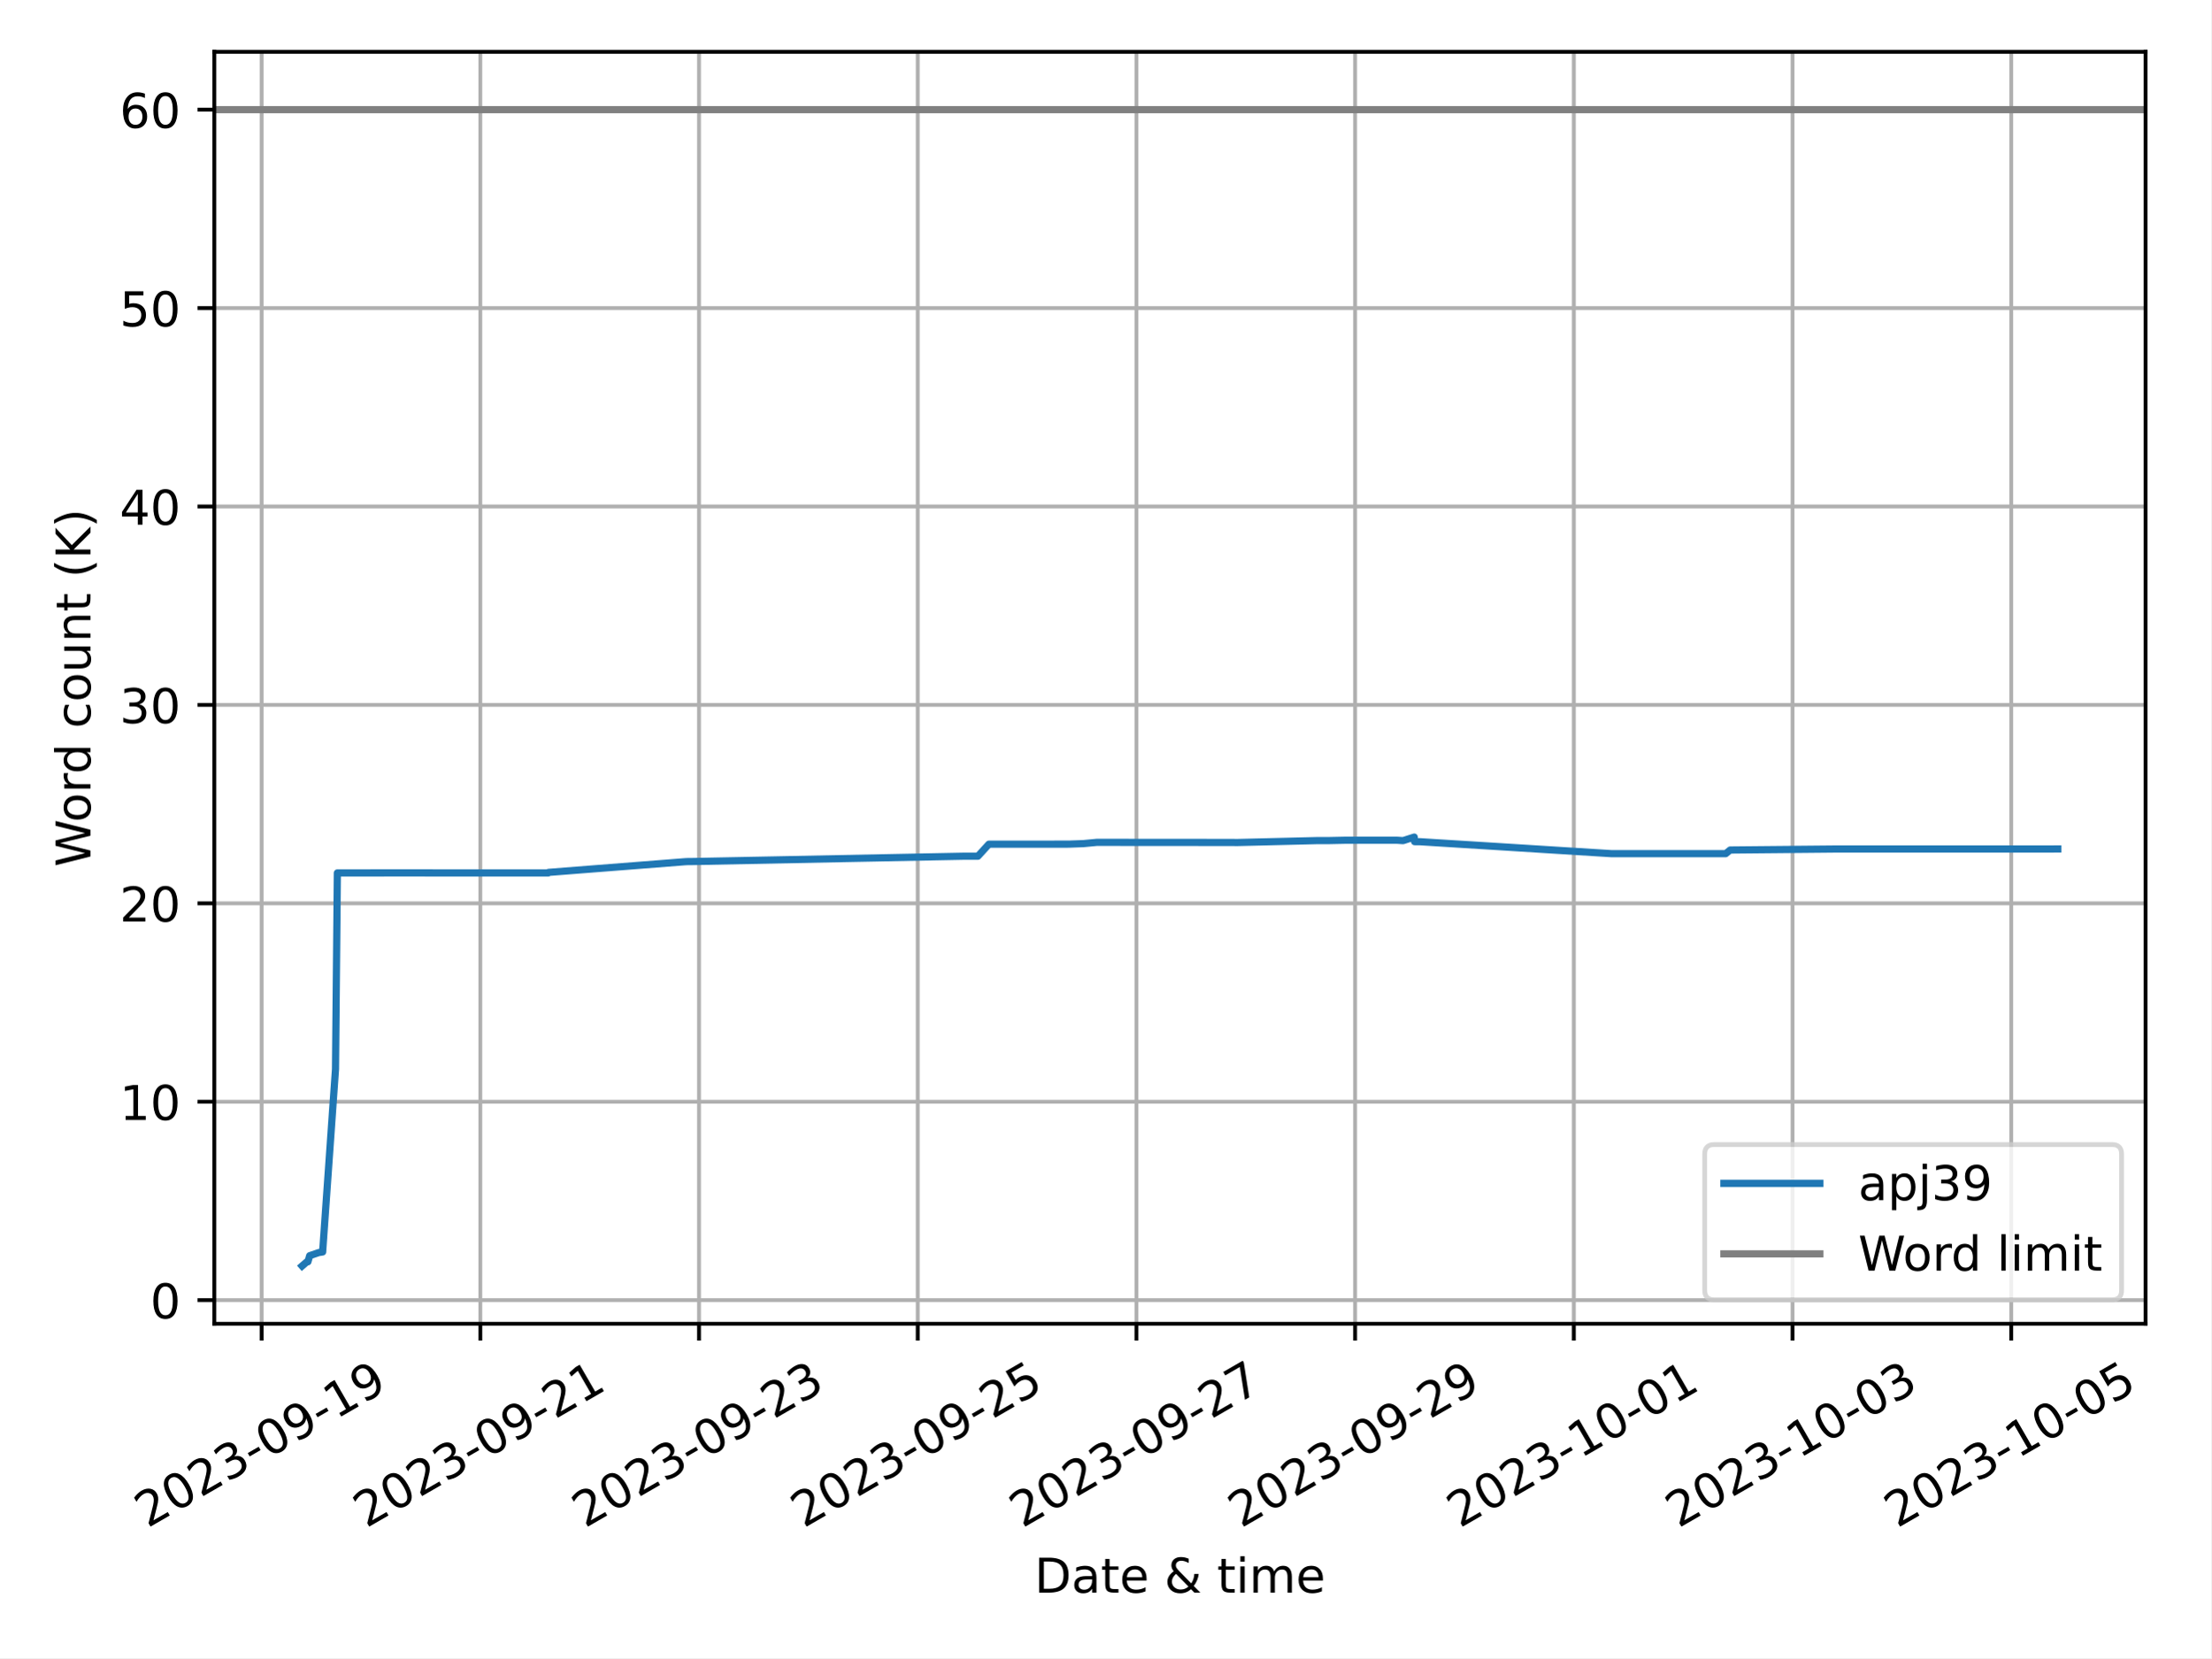
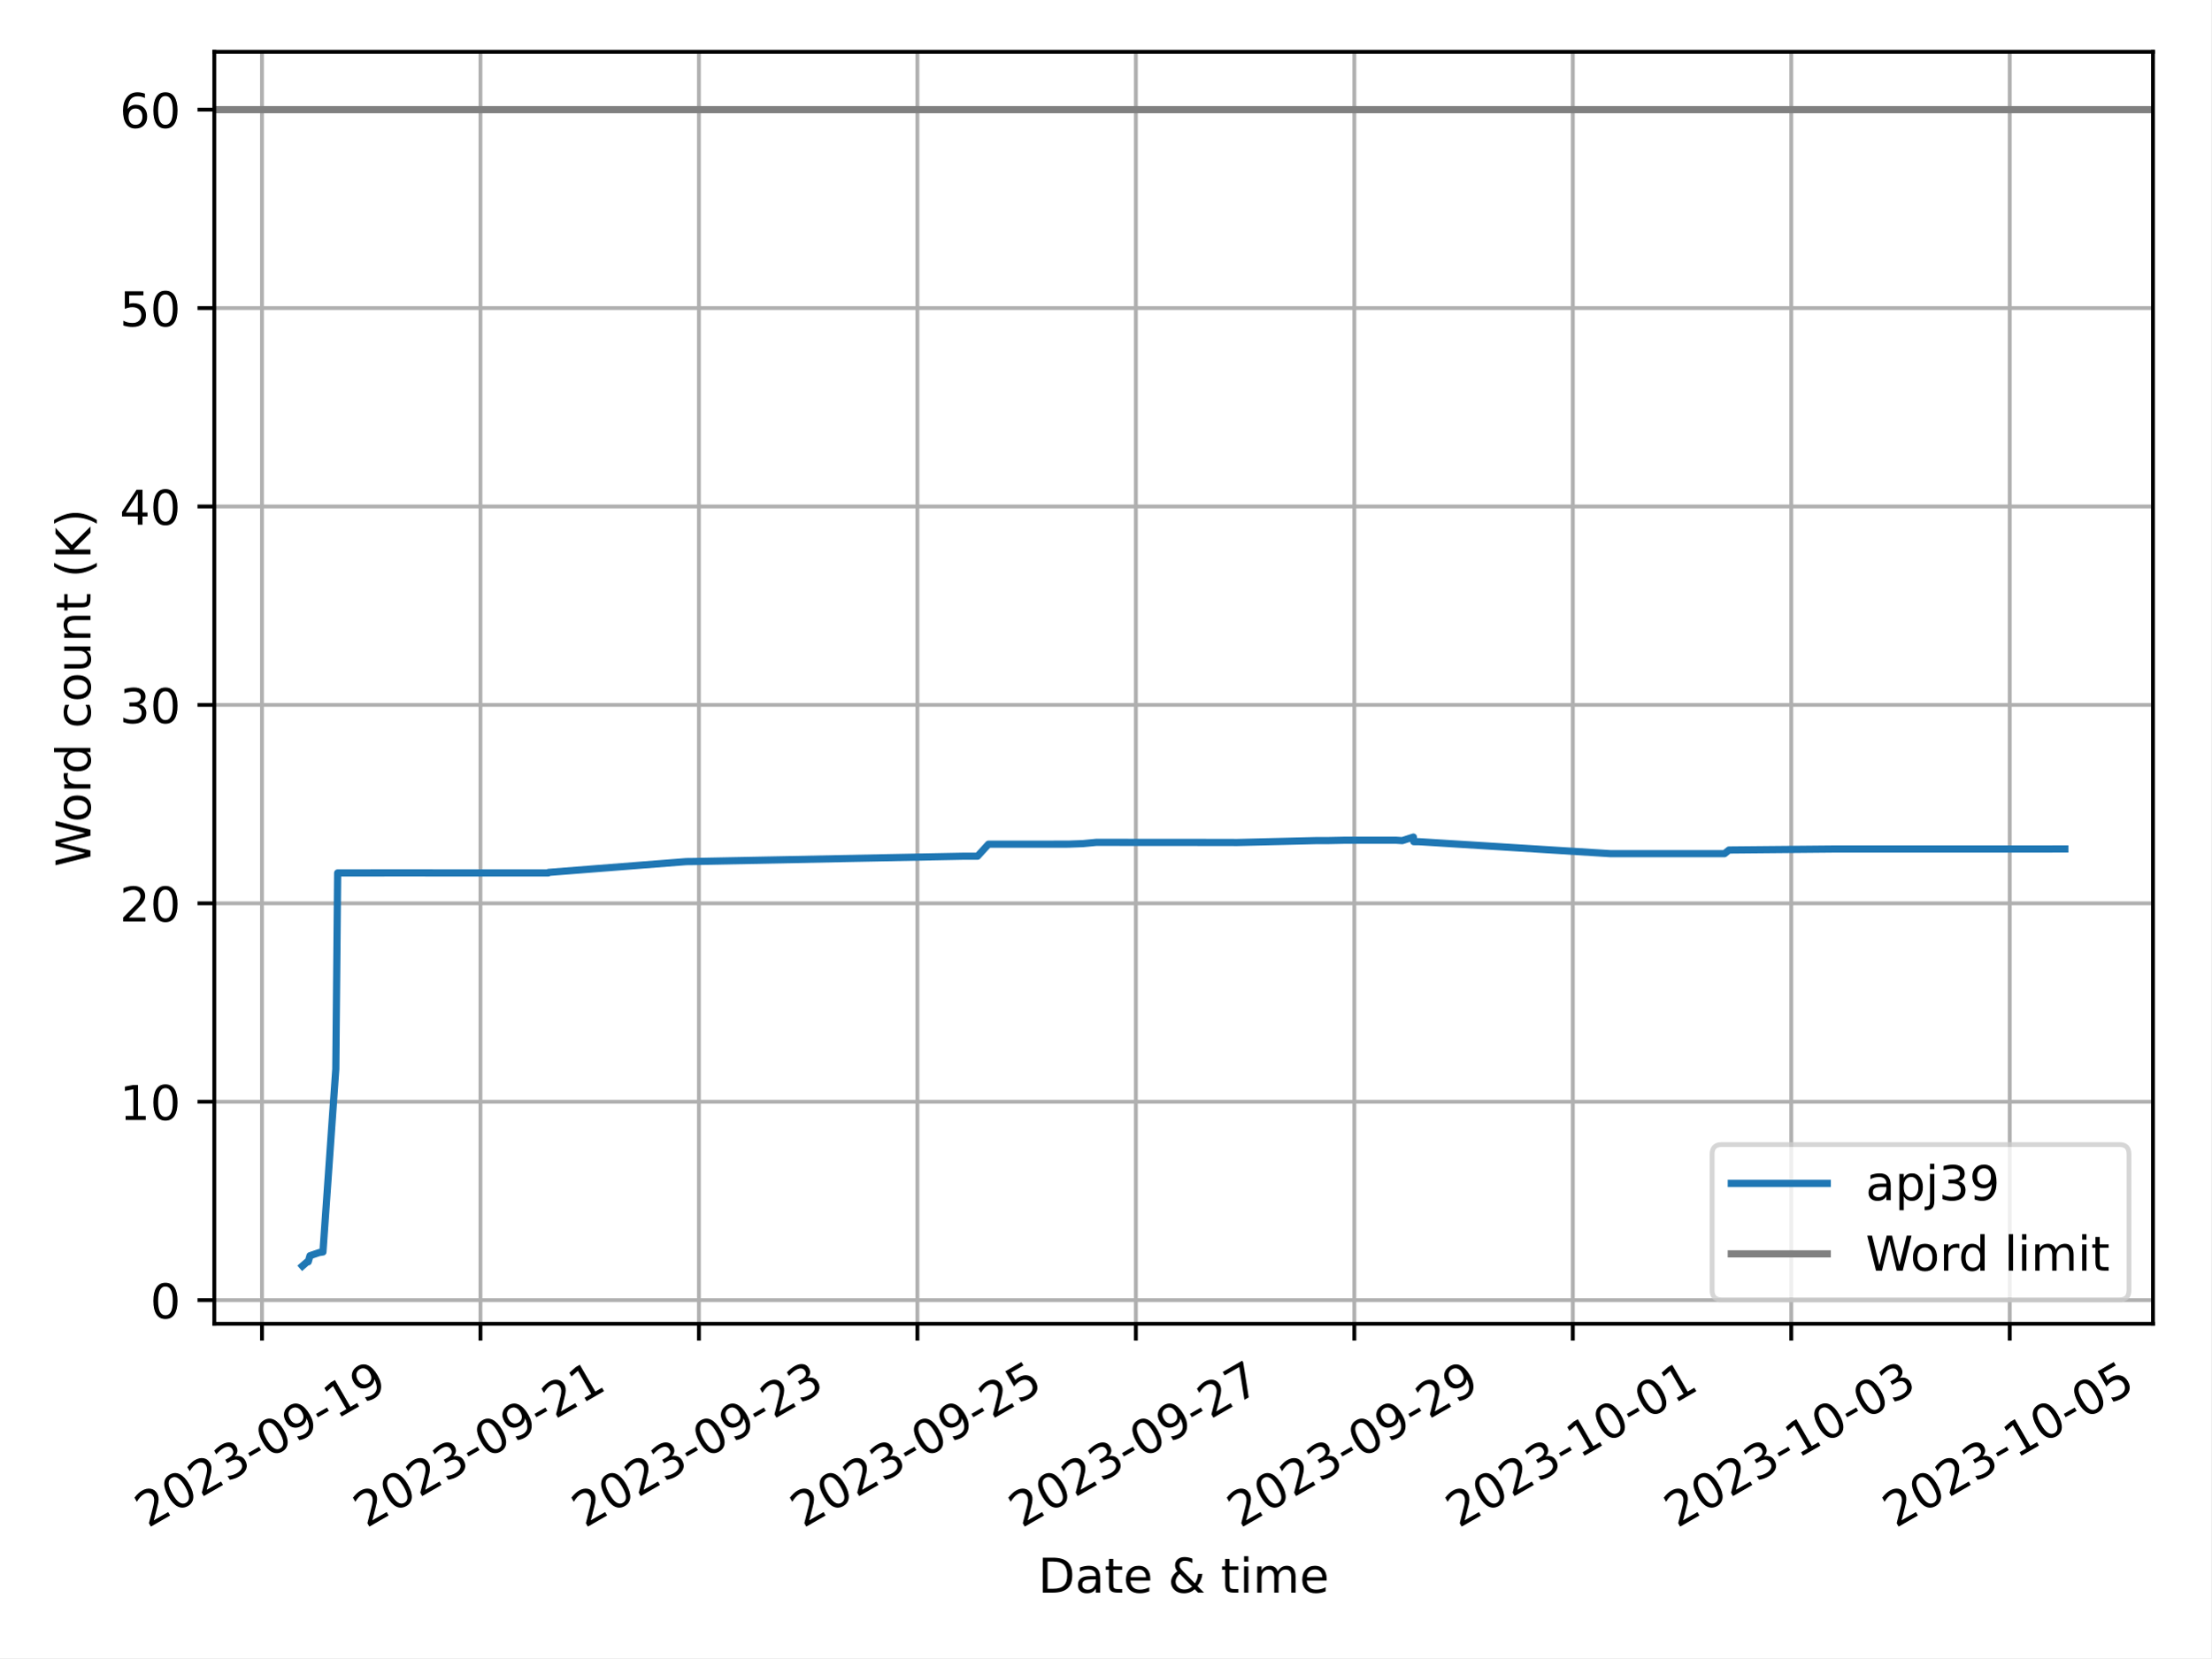
<svg xmlns="http://www.w3.org/2000/svg" xmlns:xlink="http://www.w3.org/1999/xlink" width="460.8pt" height="345.6pt" viewBox="0 0 460.8 345.6" version="1.1">
  <defs>
    <style type="text/css">*{stroke-linejoin: round; stroke-linecap: butt}</style>
  </defs>
  <g id="figure_1">
    <g id="patch_1">
      <path d="M 0 345.6  L 460.8 345.6  L 460.8 0  L 0 0  z " style="fill: #ffffff" />
    </g>
    <g id="axes_1">
      <g id="patch_2">
-         <path d="M 44.66 275.92  L 447.144 275.92  L 447.144 10.8  L 44.66 10.8  z " style="fill: #ffffff" />
+         <path d="M 44.66 275.92  L 448.686 275.92  L 448.686 10.8  L 44.66 10.8  z " style="fill: #ffffff" />
      </g>
      <g id="PolyCollection_1" />
      <g id="matplotlib.axis_1">
        <g id="xtick_1">
          <g id="line2d_1">
-             <path d="M 54.519 275.92  L 54.519 10.8  " clip-path="url(#p4a18cc44a9)" style="fill: none; stroke: #b0b0b0; stroke-width: 0.8; stroke-linecap: square" />
+             <path d="M 54.598 275.92  L 54.598 10.8  " clip-path="url(#p03036b18a7)" style="fill: none; stroke: #b0b0b0; stroke-width: 0.8; stroke-linecap: square" />
          </g>
          <g id="line2d_2">
            <defs>
-               <path id="m2940454f27" d="M 0 0  L 0 3.5  " style="stroke: #000000; stroke-width: 0.8" />
-             </defs>
-             <g>
-               <use xlink:href="#m2940454f27" x="54.519" y="275.92" style="stroke: #000000; stroke-width: 0.8" />
+               <path id="m902eb13c2d" d="M 0 0  L 0 3.5  " style="stroke: #000000; stroke-width: 0.8" />
+             </defs>
+             <g>
+               <use xlink:href="#m902eb13c2d" x="54.598" y="275.92" style="stroke: #000000; stroke-width: 0.8" />
            </g>
          </g>
          <g id="text_1">
-             <g transform="translate(30.73383 318.5587) rotate(-30) scale(0.1 -0.1)">
+             <g transform="translate(30.81293 318.5587) rotate(-30) scale(0.1 -0.1)">
              <defs>
                <path id="DejaVuSans-32" d="M 1228 531  L 3431 531  L 3431 0  L 469 0  L 469 531  Q 828 903 1448 1529  Q 2069 2156 2228 2338  Q 2531 2678 2651 2914  Q 2772 3150 2772 3378  Q 2772 3750 2511 3984  Q 2250 4219 1831 4219  Q 1534 4219 1204 4116  Q 875 4013 500 3803  L 500 4441  Q 881 4594 1212 4672  Q 1544 4750 1819 4750  Q 2544 4750 2975 4387  Q 3406 4025 3406 3419  Q 3406 3131 3298 2873  Q 3191 2616 2906 2266  Q 2828 2175 2409 1742  Q 1991 1309 1228 531  z " transform="scale(0.015625)" />
                <path id="DejaVuSans-30" d="M 2034 4250  Q 1547 4250 1301 3770  Q 1056 3291 1056 2328  Q 1056 1369 1301 889  Q 1547 409 2034 409  Q 2525 409 2770 889  Q 3016 1369 3016 2328  Q 3016 3291 2770 3770  Q 2525 4250 2034 4250  z M 2034 4750  Q 2819 4750 3233 4129  Q 3647 3509 3647 2328  Q 3647 1150 3233 529  Q 2819 -91 2034 -91  Q 1250 -91 836 529  Q 422 1150 422 2328  Q 422 3509 836 4129  Q 1250 4750 2034 4750  z " transform="scale(0.015625)" />
                <path id="DejaVuSans-33" d="M 2597 2516  Q 3050 2419 3304 2112  Q 3559 1806 3559 1356  Q 3559 666 3084 287  Q 2609 -91 1734 -91  Q 1441 -91 1130 -33  Q 819 25 488 141  L 488 750  Q 750 597 1062 519  Q 1375 441 1716 441  Q 2309 441 2620 675  Q 2931 909 2931 1356  Q 2931 1769 2642 2001  Q 2353 2234 1838 2234  L 1294 2234  L 1294 2753  L 1863 2753  Q 2328 2753 2575 2939  Q 2822 3125 2822 3475  Q 2822 3834 2567 4026  Q 2313 4219 1838 4219  Q 1578 4219 1281 4162  Q 984 4106 628 3988  L 628 4550  Q 988 4650 1302 4700  Q 1616 4750 1894 4750  Q 2613 4750 3031 4423  Q 3450 4097 3450 3541  Q 3450 3153 3228 2886  Q 3006 2619 2597 2516  z " transform="scale(0.015625)" />
                <path id="DejaVuSans-2d" d="M 313 2009  L 1997 2009  L 1997 1497  L 313 1497  L 313 2009  z " transform="scale(0.015625)" />
                <path id="DejaVuSans-39" d="M 703 97  L 703 672  Q 941 559 1184 500  Q 1428 441 1663 441  Q 2288 441 2617 861  Q 2947 1281 2994 2138  Q 2813 1869 2534 1725  Q 2256 1581 1919 1581  Q 1219 1581 811 2004  Q 403 2428 403 3163  Q 403 3881 828 4315  Q 1253 4750 1959 4750  Q 2769 4750 3195 4129  Q 3622 3509 3622 2328  Q 3622 1225 3098 567  Q 2575 -91 1691 -91  Q 1453 -91 1209 -44  Q 966 3 703 97  z M 1959 2075  Q 2384 2075 2632 2365  Q 2881 2656 2881 3163  Q 2881 3666 2632 3958  Q 2384 4250 1959 4250  Q 1534 4250 1286 3958  Q 1038 3666 1038 3163  Q 1038 2656 1286 2365  Q 1534 2075 1959 2075  z " transform="scale(0.015625)" />
                <path id="DejaVuSans-31" d="M 794 531  L 1825 531  L 1825 4091  L 703 3866  L 703 4441  L 1819 4666  L 2450 4666  L 2450 531  L 3481 531  L 3481 0  L 794 0  L 794 531  z " transform="scale(0.015625)" />
              </defs>
              <use xlink:href="#DejaVuSans-32" />
              <use xlink:href="#DejaVuSans-30" x="63.623" />
              <use xlink:href="#DejaVuSans-32" x="127.246" />
              <use xlink:href="#DejaVuSans-33" x="190.869" />
              <use xlink:href="#DejaVuSans-2d" x="254.492" />
              <use xlink:href="#DejaVuSans-30" x="290.576" />
              <use xlink:href="#DejaVuSans-39" x="354.199" />
              <use xlink:href="#DejaVuSans-2d" x="417.822" />
              <use xlink:href="#DejaVuSans-31" x="453.906" />
              <use xlink:href="#DejaVuSans-39" x="517.529" />
            </g>
          </g>
        </g>
        <g id="xtick_2">
          <g id="line2d_3">
-             <path d="M 100.098 275.92  L 100.098 10.8  " clip-path="url(#p4a18cc44a9)" style="fill: none; stroke: #b0b0b0; stroke-width: 0.8; stroke-linecap: square" />
+             <path d="M 100.128 275.92  L 100.128 10.8  " clip-path="url(#p03036b18a7)" style="fill: none; stroke: #b0b0b0; stroke-width: 0.8; stroke-linecap: square" />
          </g>
          <g id="line2d_4">
            <g>
-               <use xlink:href="#m2940454f27" x="100.098" y="275.92" style="stroke: #000000; stroke-width: 0.8" />
+               <use xlink:href="#m902eb13c2d" x="100.128" y="275.92" style="stroke: #000000; stroke-width: 0.8" />
            </g>
          </g>
          <g id="text_2">
-             <g transform="translate(76.31264 318.5587) rotate(-30) scale(0.1 -0.1)">
+             <g transform="translate(76.34312 318.5587) rotate(-30) scale(0.1 -0.1)">
              <use xlink:href="#DejaVuSans-32" />
              <use xlink:href="#DejaVuSans-30" x="63.623" />
              <use xlink:href="#DejaVuSans-32" x="127.246" />
              <use xlink:href="#DejaVuSans-33" x="190.869" />
              <use xlink:href="#DejaVuSans-2d" x="254.492" />
              <use xlink:href="#DejaVuSans-30" x="290.576" />
              <use xlink:href="#DejaVuSans-39" x="354.199" />
              <use xlink:href="#DejaVuSans-2d" x="417.822" />
              <use xlink:href="#DejaVuSans-32" x="453.906" />
              <use xlink:href="#DejaVuSans-31" x="517.529" />
            </g>
          </g>
        </g>
        <g id="xtick_3">
          <g id="line2d_5">
-             <path d="M 145.677 275.92  L 145.677 10.8  " clip-path="url(#p4a18cc44a9)" style="fill: none; stroke: #b0b0b0; stroke-width: 0.8; stroke-linecap: square" />
+             <path d="M 145.658 275.92  L 145.658 10.8  " clip-path="url(#p03036b18a7)" style="fill: none; stroke: #b0b0b0; stroke-width: 0.8; stroke-linecap: square" />
          </g>
          <g id="line2d_6">
            <g>
-               <use xlink:href="#m2940454f27" x="145.677" y="275.92" style="stroke: #000000; stroke-width: 0.8" />
+               <use xlink:href="#m902eb13c2d" x="145.658" y="275.92" style="stroke: #000000; stroke-width: 0.8" />
            </g>
          </g>
          <g id="text_3">
-             <g transform="translate(121.8914 318.5587) rotate(-30) scale(0.1 -0.1)">
+             <g transform="translate(121.8733 318.5587) rotate(-30) scale(0.1 -0.1)">
              <use xlink:href="#DejaVuSans-32" />
              <use xlink:href="#DejaVuSans-30" x="63.623" />
              <use xlink:href="#DejaVuSans-32" x="127.246" />
              <use xlink:href="#DejaVuSans-33" x="190.869" />
              <use xlink:href="#DejaVuSans-2d" x="254.492" />
              <use xlink:href="#DejaVuSans-30" x="290.576" />
              <use xlink:href="#DejaVuSans-39" x="354.199" />
              <use xlink:href="#DejaVuSans-2d" x="417.822" />
              <use xlink:href="#DejaVuSans-32" x="453.906" />
              <use xlink:href="#DejaVuSans-33" x="517.529" />
            </g>
          </g>
        </g>
        <g id="xtick_4">
          <g id="line2d_7">
-             <path d="M 191.255 275.92  L 191.255 10.8  " clip-path="url(#p4a18cc44a9)" style="fill: none; stroke: #b0b0b0; stroke-width: 0.8; stroke-linecap: square" />
+             <path d="M 191.189 275.92  L 191.189 10.8  " clip-path="url(#p03036b18a7)" style="fill: none; stroke: #b0b0b0; stroke-width: 0.8; stroke-linecap: square" />
          </g>
          <g id="line2d_8">
            <g>
-               <use xlink:href="#m2940454f27" x="191.255" y="275.92" style="stroke: #000000; stroke-width: 0.8" />
+               <use xlink:href="#m902eb13c2d" x="191.189" y="275.92" style="stroke: #000000; stroke-width: 0.8" />
            </g>
          </g>
          <g id="text_4">
-             <g transform="translate(167.4702 318.5587) rotate(-30) scale(0.1 -0.1)">
+             <g transform="translate(167.4035 318.5587) rotate(-30) scale(0.1 -0.1)">
              <defs>
                <path id="DejaVuSans-35" d="M 691 4666  L 3169 4666  L 3169 4134  L 1269 4134  L 1269 2991  Q 1406 3038 1543 3061  Q 1681 3084 1819 3084  Q 2600 3084 3056 2656  Q 3513 2228 3513 1497  Q 3513 744 3044 326  Q 2575 -91 1722 -91  Q 1428 -91 1123 -41  Q 819 9 494 109  L 494 744  Q 775 591 1075 516  Q 1375 441 1709 441  Q 2250 441 2565 725  Q 2881 1009 2881 1497  Q 2881 1984 2565 2268  Q 2250 2553 1709 2553  Q 1456 2553 1204 2497  Q 953 2441 691 2322  L 691 4666  z " transform="scale(0.015625)" />
              </defs>
              <use xlink:href="#DejaVuSans-32" />
              <use xlink:href="#DejaVuSans-30" x="63.623" />
              <use xlink:href="#DejaVuSans-32" x="127.246" />
              <use xlink:href="#DejaVuSans-33" x="190.869" />
              <use xlink:href="#DejaVuSans-2d" x="254.492" />
              <use xlink:href="#DejaVuSans-30" x="290.576" />
              <use xlink:href="#DejaVuSans-39" x="354.199" />
              <use xlink:href="#DejaVuSans-2d" x="417.822" />
              <use xlink:href="#DejaVuSans-32" x="453.906" />
              <use xlink:href="#DejaVuSans-35" x="517.529" />
            </g>
          </g>
        </g>
        <g id="xtick_5">
          <g id="line2d_9">
-             <path d="M 236.834 275.92  L 236.834 10.8  " clip-path="url(#p4a18cc44a9)" style="fill: none; stroke: #b0b0b0; stroke-width: 0.8; stroke-linecap: square" />
+             <path d="M 236.719 275.92  L 236.719 10.8  " clip-path="url(#p03036b18a7)" style="fill: none; stroke: #b0b0b0; stroke-width: 0.8; stroke-linecap: square" />
          </g>
          <g id="line2d_10">
            <g>
-               <use xlink:href="#m2940454f27" x="236.834" y="275.92" style="stroke: #000000; stroke-width: 0.8" />
+               <use xlink:href="#m902eb13c2d" x="236.719" y="275.92" style="stroke: #000000; stroke-width: 0.8" />
            </g>
          </g>
          <g id="text_5">
-             <g transform="translate(213.0491 318.5587) rotate(-30) scale(0.1 -0.1)">
+             <g transform="translate(212.9337 318.5587) rotate(-30) scale(0.1 -0.1)">
              <defs>
                <path id="DejaVuSans-37" d="M 525 4666  L 3525 4666  L 3525 4397  L 1831 0  L 1172 0  L 2766 4134  L 525 4134  L 525 4666  z " transform="scale(0.015625)" />
              </defs>
              <use xlink:href="#DejaVuSans-32" />
              <use xlink:href="#DejaVuSans-30" x="63.623" />
              <use xlink:href="#DejaVuSans-32" x="127.246" />
              <use xlink:href="#DejaVuSans-33" x="190.869" />
              <use xlink:href="#DejaVuSans-2d" x="254.492" />
              <use xlink:href="#DejaVuSans-30" x="290.576" />
              <use xlink:href="#DejaVuSans-39" x="354.199" />
              <use xlink:href="#DejaVuSans-2d" x="417.822" />
              <use xlink:href="#DejaVuSans-32" x="453.906" />
              <use xlink:href="#DejaVuSans-37" x="517.529" />
            </g>
          </g>
        </g>
        <g id="xtick_6">
          <g id="line2d_11">
-             <path d="M 282.413 275.92  L 282.413 10.8  " clip-path="url(#p4a18cc44a9)" style="fill: none; stroke: #b0b0b0; stroke-width: 0.8; stroke-linecap: square" />
+             <path d="M 282.249 275.92  L 282.249 10.8  " clip-path="url(#p03036b18a7)" style="fill: none; stroke: #b0b0b0; stroke-width: 0.8; stroke-linecap: square" />
          </g>
          <g id="line2d_12">
            <g>
-               <use xlink:href="#m2940454f27" x="282.413" y="275.92" style="stroke: #000000; stroke-width: 0.8" />
+               <use xlink:href="#m902eb13c2d" x="282.249" y="275.92" style="stroke: #000000; stroke-width: 0.8" />
            </g>
          </g>
          <g id="text_6">
-             <g transform="translate(258.6279 318.5587) rotate(-30) scale(0.1 -0.1)">
+             <g transform="translate(258.4639 318.5587) rotate(-30) scale(0.1 -0.1)">
              <use xlink:href="#DejaVuSans-32" />
              <use xlink:href="#DejaVuSans-30" x="63.623" />
              <use xlink:href="#DejaVuSans-32" x="127.246" />
              <use xlink:href="#DejaVuSans-33" x="190.869" />
              <use xlink:href="#DejaVuSans-2d" x="254.492" />
              <use xlink:href="#DejaVuSans-30" x="290.576" />
              <use xlink:href="#DejaVuSans-39" x="354.199" />
              <use xlink:href="#DejaVuSans-2d" x="417.822" />
              <use xlink:href="#DejaVuSans-32" x="453.906" />
              <use xlink:href="#DejaVuSans-39" x="517.529" />
            </g>
          </g>
        </g>
        <g id="xtick_7">
          <g id="line2d_13">
-             <path d="M 327.992 275.92  L 327.992 10.8  " clip-path="url(#p4a18cc44a9)" style="fill: none; stroke: #b0b0b0; stroke-width: 0.8; stroke-linecap: square" />
+             <path d="M 327.779 275.92  L 327.779 10.8  " clip-path="url(#p03036b18a7)" style="fill: none; stroke: #b0b0b0; stroke-width: 0.8; stroke-linecap: square" />
          </g>
          <g id="line2d_14">
            <g>
-               <use xlink:href="#m2940454f27" x="327.992" y="275.92" style="stroke: #000000; stroke-width: 0.8" />
+               <use xlink:href="#m902eb13c2d" x="327.779" y="275.92" style="stroke: #000000; stroke-width: 0.8" />
            </g>
          </g>
          <g id="text_7">
-             <g transform="translate(304.2067 318.5587) rotate(-30) scale(0.1 -0.1)">
+             <g transform="translate(303.9941 318.5587) rotate(-30) scale(0.1 -0.1)">
              <use xlink:href="#DejaVuSans-32" />
              <use xlink:href="#DejaVuSans-30" x="63.623" />
              <use xlink:href="#DejaVuSans-32" x="127.246" />
              <use xlink:href="#DejaVuSans-33" x="190.869" />
              <use xlink:href="#DejaVuSans-2d" x="254.492" />
              <use xlink:href="#DejaVuSans-31" x="290.576" />
              <use xlink:href="#DejaVuSans-30" x="354.199" />
              <use xlink:href="#DejaVuSans-2d" x="417.822" />
              <use xlink:href="#DejaVuSans-30" x="453.906" />
              <use xlink:href="#DejaVuSans-31" x="517.529" />
            </g>
          </g>
        </g>
        <g id="xtick_8">
          <g id="line2d_15">
-             <path d="M 373.571 275.92  L 373.571 10.8  " clip-path="url(#p4a18cc44a9)" style="fill: none; stroke: #b0b0b0; stroke-width: 0.8; stroke-linecap: square" />
+             <path d="M 373.309 275.92  L 373.309 10.8  " clip-path="url(#p03036b18a7)" style="fill: none; stroke: #b0b0b0; stroke-width: 0.8; stroke-linecap: square" />
          </g>
          <g id="line2d_16">
            <g>
-               <use xlink:href="#m2940454f27" x="373.571" y="275.92" style="stroke: #000000; stroke-width: 0.8" />
+               <use xlink:href="#m902eb13c2d" x="373.309" y="275.92" style="stroke: #000000; stroke-width: 0.8" />
            </g>
          </g>
          <g id="text_8">
-             <g transform="translate(349.7855 318.5587) rotate(-30) scale(0.1 -0.1)">
+             <g transform="translate(349.5243 318.5587) rotate(-30) scale(0.1 -0.1)">
              <use xlink:href="#DejaVuSans-32" />
              <use xlink:href="#DejaVuSans-30" x="63.623" />
              <use xlink:href="#DejaVuSans-32" x="127.246" />
              <use xlink:href="#DejaVuSans-33" x="190.869" />
              <use xlink:href="#DejaVuSans-2d" x="254.492" />
              <use xlink:href="#DejaVuSans-31" x="290.576" />
              <use xlink:href="#DejaVuSans-30" x="354.199" />
              <use xlink:href="#DejaVuSans-2d" x="417.822" />
              <use xlink:href="#DejaVuSans-30" x="453.906" />
              <use xlink:href="#DejaVuSans-33" x="517.529" />
            </g>
          </g>
        </g>
        <g id="xtick_9">
          <g id="line2d_17">
-             <path d="M 419.149 275.92  L 419.149 10.8  " clip-path="url(#p4a18cc44a9)" style="fill: none; stroke: #b0b0b0; stroke-width: 0.8; stroke-linecap: square" />
+             <path d="M 418.84 275.92  L 418.84 10.8  " clip-path="url(#p03036b18a7)" style="fill: none; stroke: #b0b0b0; stroke-width: 0.8; stroke-linecap: square" />
          </g>
          <g id="line2d_18">
            <g>
-               <use xlink:href="#m2940454f27" x="419.149" y="275.92" style="stroke: #000000; stroke-width: 0.8" />
+               <use xlink:href="#m902eb13c2d" x="418.84" y="275.92" style="stroke: #000000; stroke-width: 0.8" />
            </g>
          </g>
          <g id="text_9">
-             <g transform="translate(395.3643 318.5587) rotate(-30) scale(0.1 -0.1)">
+             <g transform="translate(395.0545 318.5587) rotate(-30) scale(0.1 -0.1)">
              <use xlink:href="#DejaVuSans-32" />
              <use xlink:href="#DejaVuSans-30" x="63.623" />
              <use xlink:href="#DejaVuSans-32" x="127.246" />
              <use xlink:href="#DejaVuSans-33" x="190.869" />
              <use xlink:href="#DejaVuSans-2d" x="254.492" />
              <use xlink:href="#DejaVuSans-31" x="290.576" />
              <use xlink:href="#DejaVuSans-30" x="354.199" />
              <use xlink:href="#DejaVuSans-2d" x="417.822" />
              <use xlink:href="#DejaVuSans-30" x="453.906" />
              <use xlink:href="#DejaVuSans-35" x="517.529" />
            </g>
          </g>
        </g>
        <g id="text_10">
-           <g transform="translate(215.5777 331.9582) scale(0.1 -0.1)">
+           <g transform="translate(216.3488 331.9582) scale(0.1 -0.1)">
            <defs>
              <path id="DejaVuSans-44" d="M 1259 4147  L 1259 519  L 2022 519  Q 2988 519 3436 956  Q 3884 1394 3884 2338  Q 3884 3275 3436 3711  Q 2988 4147 2022 4147  L 1259 4147  z M 628 4666  L 1925 4666  Q 3281 4666 3915 4102  Q 4550 3538 4550 2338  Q 4550 1131 3912 565  Q 3275 0 1925 0  L 628 0  L 628 4666  z " transform="scale(0.015625)" />
              <path id="DejaVuSans-61" d="M 2194 1759  Q 1497 1759 1228 1600  Q 959 1441 959 1056  Q 959 750 1161 570  Q 1363 391 1709 391  Q 2188 391 2477 730  Q 2766 1069 2766 1631  L 2766 1759  L 2194 1759  z M 3341 1997  L 3341 0  L 2766 0  L 2766 531  Q 2569 213 2275 61  Q 1981 -91 1556 -91  Q 1019 -91 701 211  Q 384 513 384 1019  Q 384 1609 779 1909  Q 1175 2209 1959 2209  L 2766 2209  L 2766 2266  Q 2766 2663 2505 2880  Q 2244 3097 1772 3097  Q 1472 3097 1187 3025  Q 903 2953 641 2809  L 641 3341  Q 956 3463 1253 3523  Q 1550 3584 1831 3584  Q 2591 3584 2966 3190  Q 3341 2797 3341 1997  z " transform="scale(0.015625)" />
              <path id="DejaVuSans-74" d="M 1172 4494  L 1172 3500  L 2356 3500  L 2356 3053  L 1172 3053  L 1172 1153  Q 1172 725 1289 603  Q 1406 481 1766 481  L 2356 481  L 2356 0  L 1766 0  Q 1100 0 847 248  Q 594 497 594 1153  L 594 3053  L 172 3053  L 172 3500  L 594 3500  L 594 4494  L 1172 4494  z " transform="scale(0.015625)" />
              <path id="DejaVuSans-65" d="M 3597 1894  L 3597 1613  L 953 1613  Q 991 1019 1311 708  Q 1631 397 2203 397  Q 2534 397 2845 478  Q 3156 559 3463 722  L 3463 178  Q 3153 47 2828 -22  Q 2503 -91 2169 -91  Q 1331 -91 842 396  Q 353 884 353 1716  Q 353 2575 817 3079  Q 1281 3584 2069 3584  Q 2775 3584 3186 3129  Q 3597 2675 3597 1894  z M 3022 2063  Q 3016 2534 2758 2815  Q 2500 3097 2075 3097  Q 1594 3097 1305 2825  Q 1016 2553 972 2059  L 3022 2063  z " transform="scale(0.015625)" />
              <path id="DejaVuSans-20" transform="scale(0.015625)" />
              <path id="DejaVuSans-26" d="M 1556 2509  Q 1272 2256 1139 2004  Q 1006 1753 1006 1478  Q 1006 1022 1337 719  Q 1669 416 2169 416  Q 2466 416 2725 514  Q 2984 613 3213 813  L 1556 2509  z M 1997 2859  L 3584 1234  Q 3769 1513 3872 1830  Q 3975 2147 3994 2503  L 4575 2503  Q 4538 2091 4375 1687  Q 4213 1284 3922 891  L 4794 0  L 4006 0  L 3559 459  Q 3234 181 2878 45  Q 2522 -91 2113 -91  Q 1359 -91 881 339  Q 403 769 403 1441  Q 403 1841 612 2192  Q 822 2544 1241 2853  Q 1091 3050 1012 3245  Q 934 3441 934 3628  Q 934 4134 1281 4442  Q 1628 4750 2203 4750  Q 2463 4750 2720 4694  Q 2978 4638 3244 4525  L 3244 3956  Q 2972 4103 2725 4179  Q 2478 4256 2266 4256  Q 1938 4256 1733 4082  Q 1528 3909 1528 3634  Q 1528 3475 1620 3314  Q 1713 3153 1997 2859  z " transform="scale(0.015625)" />
              <path id="DejaVuSans-69" d="M 603 3500  L 1178 3500  L 1178 0  L 603 0  L 603 3500  z M 603 4863  L 1178 4863  L 1178 4134  L 603 4134  L 603 4863  z " transform="scale(0.015625)" />
              <path id="DejaVuSans-6d" d="M 3328 2828  Q 3544 3216 3844 3400  Q 4144 3584 4550 3584  Q 5097 3584 5394 3201  Q 5691 2819 5691 2113  L 5691 0  L 5113 0  L 5113 2094  Q 5113 2597 4934 2840  Q 4756 3084 4391 3084  Q 3944 3084 3684 2787  Q 3425 2491 3425 1978  L 3425 0  L 2847 0  L 2847 2094  Q 2847 2600 2669 2842  Q 2491 3084 2119 3084  Q 1678 3084 1418 2786  Q 1159 2488 1159 1978  L 1159 0  L 581 0  L 581 3500  L 1159 3500  L 1159 2956  Q 1356 3278 1631 3431  Q 1906 3584 2284 3584  Q 2666 3584 2933 3390  Q 3200 3197 3328 2828  z " transform="scale(0.015625)" />
            </defs>
            <use xlink:href="#DejaVuSans-44" />
            <use xlink:href="#DejaVuSans-61" x="77.002" />
            <use xlink:href="#DejaVuSans-74" x="138.281" />
            <use xlink:href="#DejaVuSans-65" x="177.49" />
            <use xlink:href="#DejaVuSans-20" x="239.014" />
            <use xlink:href="#DejaVuSans-26" x="270.801" />
            <use xlink:href="#DejaVuSans-20" x="348.779" />
            <use xlink:href="#DejaVuSans-74" x="380.566" />
            <use xlink:href="#DejaVuSans-69" x="419.775" />
            <use xlink:href="#DejaVuSans-6d" x="447.559" />
            <use xlink:href="#DejaVuSans-65" x="544.971" />
          </g>
        </g>
      </g>
      <g id="matplotlib.axis_2">
        <g id="ytick_1">
          <g id="line2d_19">
-             <path d="M 44.66 270.991  L 447.144 270.991  " clip-path="url(#p4a18cc44a9)" style="fill: none; stroke: #b0b0b0; stroke-width: 0.8; stroke-linecap: square" />
+             <path d="M 44.66 270.991  L 448.686 270.991  " clip-path="url(#p03036b18a7)" style="fill: none; stroke: #b0b0b0; stroke-width: 0.8; stroke-linecap: square" />
          </g>
          <g id="line2d_20">
            <defs>
-               <path id="mbba8958d4e" d="M 0 0  L -3.5 0  " style="stroke: #000000; stroke-width: 0.8" />
-             </defs>
-             <g>
-               <use xlink:href="#mbba8958d4e" x="44.66" y="270.991" style="stroke: #000000; stroke-width: 0.8" />
+               <path id="mc312eac6ff" d="M 0 0  L -3.5 0  " style="stroke: #000000; stroke-width: 0.8" />
+             </defs>
+             <g>
+               <use xlink:href="#mc312eac6ff" x="44.66" y="270.991" style="stroke: #000000; stroke-width: 0.8" />
            </g>
          </g>
          <g id="text_11">
            <g transform="translate(31.2975 274.7904) scale(0.1 -0.1)">
              <use xlink:href="#DejaVuSans-30" />
            </g>
          </g>
        </g>
        <g id="ytick_2">
          <g id="line2d_21">
-             <path d="M 44.66 229.634  L 447.144 229.634  " clip-path="url(#p4a18cc44a9)" style="fill: none; stroke: #b0b0b0; stroke-width: 0.8; stroke-linecap: square" />
+             <path d="M 44.66 229.634  L 448.686 229.634  " clip-path="url(#p03036b18a7)" style="fill: none; stroke: #b0b0b0; stroke-width: 0.8; stroke-linecap: square" />
          </g>
          <g id="line2d_22">
            <g>
-               <use xlink:href="#mbba8958d4e" x="44.66" y="229.634" style="stroke: #000000; stroke-width: 0.8" />
+               <use xlink:href="#mc312eac6ff" x="44.66" y="229.634" style="stroke: #000000; stroke-width: 0.8" />
            </g>
          </g>
          <g id="text_12">
            <g transform="translate(24.935 233.4337) scale(0.1 -0.1)">
              <use xlink:href="#DejaVuSans-31" />
              <use xlink:href="#DejaVuSans-30" x="63.623" />
            </g>
          </g>
        </g>
        <g id="ytick_3">
          <g id="line2d_23">
-             <path d="M 44.66 188.278  L 447.144 188.278  " clip-path="url(#p4a18cc44a9)" style="fill: none; stroke: #b0b0b0; stroke-width: 0.8; stroke-linecap: square" />
+             <path d="M 44.66 188.278  L 448.686 188.278  " clip-path="url(#p03036b18a7)" style="fill: none; stroke: #b0b0b0; stroke-width: 0.8; stroke-linecap: square" />
          </g>
          <g id="line2d_24">
            <g>
-               <use xlink:href="#mbba8958d4e" x="44.66" y="188.278" style="stroke: #000000; stroke-width: 0.8" />
+               <use xlink:href="#mc312eac6ff" x="44.66" y="188.278" style="stroke: #000000; stroke-width: 0.8" />
            </g>
          </g>
          <g id="text_13">
            <g transform="translate(24.935 192.077) scale(0.1 -0.1)">
              <use xlink:href="#DejaVuSans-32" />
              <use xlink:href="#DejaVuSans-30" x="63.623" />
            </g>
          </g>
        </g>
        <g id="ytick_4">
          <g id="line2d_25">
-             <path d="M 44.66 146.921  L 447.144 146.921  " clip-path="url(#p4a18cc44a9)" style="fill: none; stroke: #b0b0b0; stroke-width: 0.8; stroke-linecap: square" />
+             <path d="M 44.66 146.921  L 448.686 146.921  " clip-path="url(#p03036b18a7)" style="fill: none; stroke: #b0b0b0; stroke-width: 0.8; stroke-linecap: square" />
          </g>
          <g id="line2d_26">
            <g>
-               <use xlink:href="#mbba8958d4e" x="44.66" y="146.921" style="stroke: #000000; stroke-width: 0.8" />
+               <use xlink:href="#mc312eac6ff" x="44.66" y="146.921" style="stroke: #000000; stroke-width: 0.8" />
            </g>
          </g>
          <g id="text_14">
            <g transform="translate(24.935 150.7203) scale(0.1 -0.1)">
              <use xlink:href="#DejaVuSans-33" />
              <use xlink:href="#DejaVuSans-30" x="63.623" />
            </g>
          </g>
        </g>
        <g id="ytick_5">
          <g id="line2d_27">
-             <path d="M 44.66 105.564  L 447.144 105.564  " clip-path="url(#p4a18cc44a9)" style="fill: none; stroke: #b0b0b0; stroke-width: 0.8; stroke-linecap: square" />
+             <path d="M 44.66 105.564  L 448.686 105.564  " clip-path="url(#p03036b18a7)" style="fill: none; stroke: #b0b0b0; stroke-width: 0.8; stroke-linecap: square" />
          </g>
          <g id="line2d_28">
            <g>
-               <use xlink:href="#mbba8958d4e" x="44.66" y="105.564" style="stroke: #000000; stroke-width: 0.8" />
+               <use xlink:href="#mc312eac6ff" x="44.66" y="105.564" style="stroke: #000000; stroke-width: 0.8" />
            </g>
          </g>
          <g id="text_15">
            <g transform="translate(24.935 109.3636) scale(0.1 -0.1)">
              <defs>
                <path id="DejaVuSans-34" d="M 2419 4116  L 825 1625  L 2419 1625  L 2419 4116  z M 2253 4666  L 3047 4666  L 3047 1625  L 3713 1625  L 3713 1100  L 3047 1100  L 3047 0  L 2419 0  L 2419 1100  L 313 1100  L 313 1709  L 2253 4666  z " transform="scale(0.015625)" />
              </defs>
              <use xlink:href="#DejaVuSans-34" />
              <use xlink:href="#DejaVuSans-30" x="63.623" />
            </g>
          </g>
        </g>
        <g id="ytick_6">
          <g id="line2d_29">
-             <path d="M 44.66 64.208  L 447.144 64.208  " clip-path="url(#p4a18cc44a9)" style="fill: none; stroke: #b0b0b0; stroke-width: 0.8; stroke-linecap: square" />
+             <path d="M 44.66 64.208  L 448.686 64.208  " clip-path="url(#p03036b18a7)" style="fill: none; stroke: #b0b0b0; stroke-width: 0.8; stroke-linecap: square" />
          </g>
          <g id="line2d_30">
            <g>
-               <use xlink:href="#mbba8958d4e" x="44.66" y="64.208" style="stroke: #000000; stroke-width: 0.8" />
+               <use xlink:href="#mc312eac6ff" x="44.66" y="64.208" style="stroke: #000000; stroke-width: 0.8" />
            </g>
          </g>
          <g id="text_16">
            <g transform="translate(24.935 68.00685) scale(0.1 -0.1)">
              <use xlink:href="#DejaVuSans-35" />
              <use xlink:href="#DejaVuSans-30" x="63.623" />
            </g>
          </g>
        </g>
        <g id="ytick_7">
          <g id="line2d_31">
-             <path d="M 44.66 22.851  L 447.144 22.851  " clip-path="url(#p4a18cc44a9)" style="fill: none; stroke: #b0b0b0; stroke-width: 0.8; stroke-linecap: square" />
+             <path d="M 44.66 22.851  L 448.686 22.851  " clip-path="url(#p03036b18a7)" style="fill: none; stroke: #b0b0b0; stroke-width: 0.8; stroke-linecap: square" />
          </g>
          <g id="line2d_32">
            <g>
-               <use xlink:href="#mbba8958d4e" x="44.66" y="22.851" style="stroke: #000000; stroke-width: 0.8" />
+               <use xlink:href="#mc312eac6ff" x="44.66" y="22.851" style="stroke: #000000; stroke-width: 0.8" />
            </g>
          </g>
          <g id="text_17">
            <g transform="translate(24.935 26.65015) scale(0.1 -0.1)">
              <defs>
                <path id="DejaVuSans-36" d="M 2113 2584  Q 1688 2584 1439 2293  Q 1191 2003 1191 1497  Q 1191 994 1439 701  Q 1688 409 2113 409  Q 2538 409 2786 701  Q 3034 994 3034 1497  Q 3034 2003 2786 2293  Q 2538 2584 2113 2584  z M 3366 4563  L 3366 3988  Q 3128 4100 2886 4159  Q 2644 4219 2406 4219  Q 1781 4219 1451 3797  Q 1122 3375 1075 2522  Q 1259 2794 1537 2939  Q 1816 3084 2150 3084  Q 2853 3084 3261 2657  Q 3669 2231 3669 1497  Q 3669 778 3244 343  Q 2819 -91 2113 -91  Q 1303 -91 875 529  Q 447 1150 447 2328  Q 447 3434 972 4092  Q 1497 4750 2381 4750  Q 2619 4750 2861 4703  Q 3103 4656 3366 4563  z " transform="scale(0.015625)" />
              </defs>
              <use xlink:href="#DejaVuSans-36" />
              <use xlink:href="#DejaVuSans-30" x="63.623" />
            </g>
          </g>
        </g>
        <g id="text_18">
          <g transform="translate(18.85531 180.6766) rotate(-90) scale(0.1 -0.1)">
            <defs>
              <path id="DejaVuSans-57" d="M 213 4666  L 850 4666  L 1831 722  L 2809 4666  L 3519 4666  L 4500 722  L 5478 4666  L 6119 4666  L 4947 0  L 4153 0  L 3169 4050  L 2175 0  L 1381 0  L 213 4666  z " transform="scale(0.015625)" />
              <path id="DejaVuSans-6f" d="M 1959 3097  Q 1497 3097 1228 2736  Q 959 2375 959 1747  Q 959 1119 1226 758  Q 1494 397 1959 397  Q 2419 397 2687 759  Q 2956 1122 2956 1747  Q 2956 2369 2687 2733  Q 2419 3097 1959 3097  z M 1959 3584  Q 2709 3584 3137 3096  Q 3566 2609 3566 1747  Q 3566 888 3137 398  Q 2709 -91 1959 -91  Q 1206 -91 779 398  Q 353 888 353 1747  Q 353 2609 779 3096  Q 1206 3584 1959 3584  z " transform="scale(0.015625)" />
              <path id="DejaVuSans-72" d="M 2631 2963  Q 2534 3019 2420 3045  Q 2306 3072 2169 3072  Q 1681 3072 1420 2755  Q 1159 2438 1159 1844  L 1159 0  L 581 0  L 581 3500  L 1159 3500  L 1159 2956  Q 1341 3275 1631 3429  Q 1922 3584 2338 3584  Q 2397 3584 2469 3576  Q 2541 3569 2628 3553  L 2631 2963  z " transform="scale(0.015625)" />
              <path id="DejaVuSans-64" d="M 2906 2969  L 2906 4863  L 3481 4863  L 3481 0  L 2906 0  L 2906 525  Q 2725 213 2448 61  Q 2172 -91 1784 -91  Q 1150 -91 751 415  Q 353 922 353 1747  Q 353 2572 751 3078  Q 1150 3584 1784 3584  Q 2172 3584 2448 3432  Q 2725 3281 2906 2969  z M 947 1747  Q 947 1113 1208 752  Q 1469 391 1925 391  Q 2381 391 2643 752  Q 2906 1113 2906 1747  Q 2906 2381 2643 2742  Q 2381 3103 1925 3103  Q 1469 3103 1208 2742  Q 947 2381 947 1747  z " transform="scale(0.015625)" />
              <path id="DejaVuSans-63" d="M 3122 3366  L 3122 2828  Q 2878 2963 2633 3030  Q 2388 3097 2138 3097  Q 1578 3097 1268 2742  Q 959 2388 959 1747  Q 959 1106 1268 751  Q 1578 397 2138 397  Q 2388 397 2633 464  Q 2878 531 3122 666  L 3122 134  Q 2881 22 2623 -34  Q 2366 -91 2075 -91  Q 1284 -91 818 406  Q 353 903 353 1747  Q 353 2603 823 3093  Q 1294 3584 2113 3584  Q 2378 3584 2631 3529  Q 2884 3475 3122 3366  z " transform="scale(0.015625)" />
              <path id="DejaVuSans-75" d="M 544 1381  L 544 3500  L 1119 3500  L 1119 1403  Q 1119 906 1312 657  Q 1506 409 1894 409  Q 2359 409 2629 706  Q 2900 1003 2900 1516  L 2900 3500  L 3475 3500  L 3475 0  L 2900 0  L 2900 538  Q 2691 219 2414 64  Q 2138 -91 1772 -91  Q 1169 -91 856 284  Q 544 659 544 1381  z M 1991 3584  L 1991 3584  z " transform="scale(0.015625)" />
              <path id="DejaVuSans-6e" d="M 3513 2113  L 3513 0  L 2938 0  L 2938 2094  Q 2938 2591 2744 2837  Q 2550 3084 2163 3084  Q 1697 3084 1428 2787  Q 1159 2491 1159 1978  L 1159 0  L 581 0  L 581 3500  L 1159 3500  L 1159 2956  Q 1366 3272 1645 3428  Q 1925 3584 2291 3584  Q 2894 3584 3203 3211  Q 3513 2838 3513 2113  z " transform="scale(0.015625)" />
              <path id="DejaVuSans-28" d="M 1984 4856  Q 1566 4138 1362 3434  Q 1159 2731 1159 2009  Q 1159 1288 1364 580  Q 1569 -128 1984 -844  L 1484 -844  Q 1016 -109 783 600  Q 550 1309 550 2009  Q 550 2706 781 3412  Q 1013 4119 1484 4856  L 1984 4856  z " transform="scale(0.015625)" />
              <path id="DejaVuSans-4b" d="M 628 4666  L 1259 4666  L 1259 2694  L 3353 4666  L 4166 4666  L 1850 2491  L 4331 0  L 3500 0  L 1259 2247  L 1259 0  L 628 0  L 628 4666  z " transform="scale(0.015625)" />
              <path id="DejaVuSans-29" d="M 513 4856  L 1013 4856  Q 1481 4119 1714 3412  Q 1947 2706 1947 2009  Q 1947 1309 1714 600  Q 1481 -109 1013 -844  L 513 -844  Q 928 -128 1133 580  Q 1338 1288 1338 2009  Q 1338 2731 1133 3434  Q 928 4138 513 4856  z " transform="scale(0.015625)" />
            </defs>
            <use xlink:href="#DejaVuSans-57" />
            <use xlink:href="#DejaVuSans-6f" x="93.002" />
            <use xlink:href="#DejaVuSans-72" x="154.184" />
            <use xlink:href="#DejaVuSans-64" x="193.547" />
            <use xlink:href="#DejaVuSans-20" x="257.023" />
            <use xlink:href="#DejaVuSans-63" x="288.811" />
            <use xlink:href="#DejaVuSans-6f" x="343.791" />
            <use xlink:href="#DejaVuSans-75" x="404.973" />
            <use xlink:href="#DejaVuSans-6e" x="468.352" />
            <use xlink:href="#DejaVuSans-74" x="531.73" />
            <use xlink:href="#DejaVuSans-20" x="570.939" />
            <use xlink:href="#DejaVuSans-28" x="602.727" />
            <use xlink:href="#DejaVuSans-4b" x="641.74" />
            <use xlink:href="#DejaVuSans-29" x="707.316" />
          </g>
        </g>
      </g>
      <g id="line2d_33">
-         <path d="M 62.955 263.87  L 63.948 263.005  L 64.16 263.005  L 64.534 261.727  L 66.463 261.07  L 67.231 260.954  L 69.916 222.848  L 70.302 181.946  L 87.191 181.938  L 88.657 181.942  L 89.863 181.942  L 90.059 181.942  L 90.522 181.946  L 91.245 181.946  L 114.24 181.946  L 114.3 181.834  L 142.845 179.601  L 143.36 179.58  L 143.905 179.58  L 200.971 178.456  L 203.803 178.456  L 206.085 175.953  L 222.735 175.945  L 225.792 175.834  L 228.569 175.573  L 257.126 175.594  L 257.57 175.614  L 274.566 175.201  L 275.818 175.205  L 276.769 175.205  L 280.294 175.13  L 290.889 175.13  L 291.14 175.13  L 292.405 175.213  L 294.735 174.473  L 294.809 175.428  L 295.99 175.441  L 335.847 177.93  L 359.553 177.93  L 359.638 177.93  L 360.574 177.169  L 382.722 176.958  L 382.784 176.958  L 382.878 176.958  L 427.825 176.958  L 427.877 176.958  L 428.488 176.942  L 428.679 176.942  L 428.849 176.942  " clip-path="url(#p4a18cc44a9)" style="fill: none; stroke: #1f77b4; stroke-width: 1.5; stroke-linecap: square" />
+         <path d="M 63.025 263.87  L 64.017 263.005  L 64.228 263.005  L 64.602 261.727  L 66.53 261.07  L 67.296 260.954  L 69.978 222.848  L 70.364 181.946  L 87.235 181.938  L 88.7 181.942  L 89.904 181.942  L 90.1 181.942  L 90.563 181.946  L 91.285 181.946  L 114.255 181.946  L 114.315 181.834  L 142.83 179.601  L 143.344 179.58  L 143.889 179.58  L 200.894 178.456  L 203.723 178.456  L 206.003 175.953  L 222.635 175.945  L 225.688 175.834  L 228.463 175.573  L 256.989 175.594  L 257.432 175.614  L 274.411 175.201  L 275.661 175.205  L 276.611 175.205  L 280.133 175.13  L 290.716 175.13  L 290.966 175.13  L 292.231 175.213  L 294.558 174.473  L 294.632 175.428  L 295.812 175.441  L 335.626 177.93  L 359.306 177.93  L 359.392 177.93  L 360.327 177.169  L 382.451 176.958  L 382.513 176.958  L 382.607 176.958  L 427.506 176.958  L 427.558 176.958  L 428.169 176.942  L 428.359 176.942  L 428.529 176.942  L 430.321 176.942  " clip-path="url(#p03036b18a7)" style="fill: none; stroke: #1f77b4; stroke-width: 1.5; stroke-linecap: square" />
      </g>
      <g id="line2d_34" />
      <g id="line2d_35">
-         <path d="M 44.66 22.851  L 447.144 22.851  " clip-path="url(#p4a18cc44a9)" style="fill: none; stroke: #808080; stroke-width: 1.5; stroke-linecap: square" />
+         <path d="M 44.66 22.851  L 448.686 22.851  " clip-path="url(#p03036b18a7)" style="fill: none; stroke: #808080; stroke-width: 1.5; stroke-linecap: square" />
      </g>
      <g id="patch_3">
        <path d="M 44.66 275.92  L 44.66 10.8  " style="fill: none; stroke: #000000; stroke-width: 0.8; stroke-linejoin: miter; stroke-linecap: square" />
      </g>
      <g id="patch_4">
-         <path d="M 447.144 275.92  L 447.144 10.8  " style="fill: none; stroke: #000000; stroke-width: 0.8; stroke-linejoin: miter; stroke-linecap: square" />
+         <path d="M 448.686 275.92  L 448.686 10.8  " style="fill: none; stroke: #000000; stroke-width: 0.8; stroke-linejoin: miter; stroke-linecap: square" />
      </g>
      <g id="patch_5">
-         <path d="M 44.66 275.92  L 447.144 275.92  " style="fill: none; stroke: #000000; stroke-width: 0.8; stroke-linejoin: miter; stroke-linecap: square" />
+         <path d="M 44.66 275.92  L 448.686 275.92  " style="fill: none; stroke: #000000; stroke-width: 0.8; stroke-linejoin: miter; stroke-linecap: square" />
      </g>
      <g id="patch_6">
-         <path d="M 44.66 10.8  L 447.144 10.8  " style="fill: none; stroke: #000000; stroke-width: 0.8; stroke-linejoin: miter; stroke-linecap: square" />
+         <path d="M 44.66 10.8  L 448.686 10.8  " style="fill: none; stroke: #000000; stroke-width: 0.8; stroke-linejoin: miter; stroke-linecap: square" />
      </g>
      <g id="legend_1">
        <g id="patch_7">
-           <path d="M 357.267 270.92  L 440.144 270.92  Q 442.144 270.92 442.144 268.92  L 442.144 240.564  Q 442.144 238.564 440.144 238.564  L 357.267 238.564  Q 355.267 238.564 355.267 240.564  L 355.267 268.92  Q 355.267 270.92 357.267 270.92  z " style="fill: #ffffff; opacity: 0.8; stroke: #cccccc; stroke-linejoin: miter" />
+           <path d="M 358.809 270.92  L 441.686 270.92  Q 443.686 270.92 443.686 268.92  L 443.686 240.564  Q 443.686 238.564 441.686 238.564  L 358.809 238.564  Q 356.809 238.564 356.809 240.564  L 356.809 268.92  Q 356.809 270.92 358.809 270.92  z " style="fill: #ffffff; opacity: 0.8; stroke: #cccccc; stroke-linejoin: miter" />
        </g>
        <g id="line2d_36">
-           <path d="M 359.267 246.663  L 369.267 246.663  L 379.267 246.663  " style="fill: none; stroke: #1f77b4; stroke-width: 1.5; stroke-linecap: square" />
+           <path d="M 360.809 246.663  L 370.809 246.663  L 380.809 246.663  " style="fill: none; stroke: #1f77b4; stroke-width: 1.5; stroke-linecap: square" />
        </g>
        <g id="text_19">
-           <g transform="translate(387.2673 250.1627) scale(0.1 -0.1)">
+           <g transform="translate(388.8094 250.1627) scale(0.1 -0.1)">
            <defs>
              <path id="DejaVuSans-70" d="M 1159 525  L 1159 -1331  L 581 -1331  L 581 3500  L 1159 3500  L 1159 2969  Q 1341 3281 1617 3432  Q 1894 3584 2278 3584  Q 2916 3584 3314 3078  Q 3713 2572 3713 1747  Q 3713 922 3314 415  Q 2916 -91 2278 -91  Q 1894 -91 1617 61  Q 1341 213 1159 525  z M 3116 1747  Q 3116 2381 2855 2742  Q 2594 3103 2138 3103  Q 1681 3103 1420 2742  Q 1159 2381 1159 1747  Q 1159 1113 1420 752  Q 1681 391 2138 391  Q 2594 391 2855 752  Q 3116 1113 3116 1747  z " transform="scale(0.015625)" />
              <path id="DejaVuSans-6a" d="M 603 3500  L 1178 3500  L 1178 -63  Q 1178 -731 923 -1031  Q 669 -1331 103 -1331  L -116 -1331  L -116 -844  L 38 -844  Q 366 -844 484 -692  Q 603 -541 603 -63  L 603 3500  z M 603 4863  L 1178 4863  L 1178 4134  L 603 4134  L 603 4863  z " transform="scale(0.015625)" />
            </defs>
            <use xlink:href="#DejaVuSans-61" />
            <use xlink:href="#DejaVuSans-70" x="61.279" />
            <use xlink:href="#DejaVuSans-6a" x="124.756" />
            <use xlink:href="#DejaVuSans-33" x="152.539" />
            <use xlink:href="#DejaVuSans-39" x="216.162" />
          </g>
        </g>
        <g id="line2d_37">
-           <path d="M 359.267 261.341  L 369.267 261.341  L 379.267 261.341  " style="fill: none; stroke: #808080; stroke-width: 1.5; stroke-linecap: square" />
+           <path d="M 360.809 261.341  L 370.809 261.341  L 380.809 261.341  " style="fill: none; stroke: #808080; stroke-width: 1.5; stroke-linecap: square" />
        </g>
        <g id="text_20">
-           <g transform="translate(387.2673 264.8408) scale(0.1 -0.1)">
+           <g transform="translate(388.8094 264.8408) scale(0.1 -0.1)">
            <defs>
              <path id="DejaVuSans-6c" d="M 603 4863  L 1178 4863  L 1178 0  L 603 0  L 603 4863  z " transform="scale(0.015625)" />
            </defs>
            <use xlink:href="#DejaVuSans-57" />
            <use xlink:href="#DejaVuSans-6f" x="93.002" />
            <use xlink:href="#DejaVuSans-72" x="154.184" />
            <use xlink:href="#DejaVuSans-64" x="193.547" />
            <use xlink:href="#DejaVuSans-20" x="257.023" />
            <use xlink:href="#DejaVuSans-6c" x="288.811" />
            <use xlink:href="#DejaVuSans-69" x="316.594" />
            <use xlink:href="#DejaVuSans-6d" x="344.377" />
            <use xlink:href="#DejaVuSans-69" x="441.789" />
            <use xlink:href="#DejaVuSans-74" x="469.572" />
          </g>
        </g>
      </g>
    </g>
  </g>
  <defs>
-     <clipPath id="p4a18cc44a9">
-       <rect x="44.66" y="10.8" width="402.484" height="265.12" />
+     <clipPath id="p03036b18a7">
+       <rect x="44.66" y="10.8" width="404.026" height="265.12" />
    </clipPath>
  </defs>
</svg>
